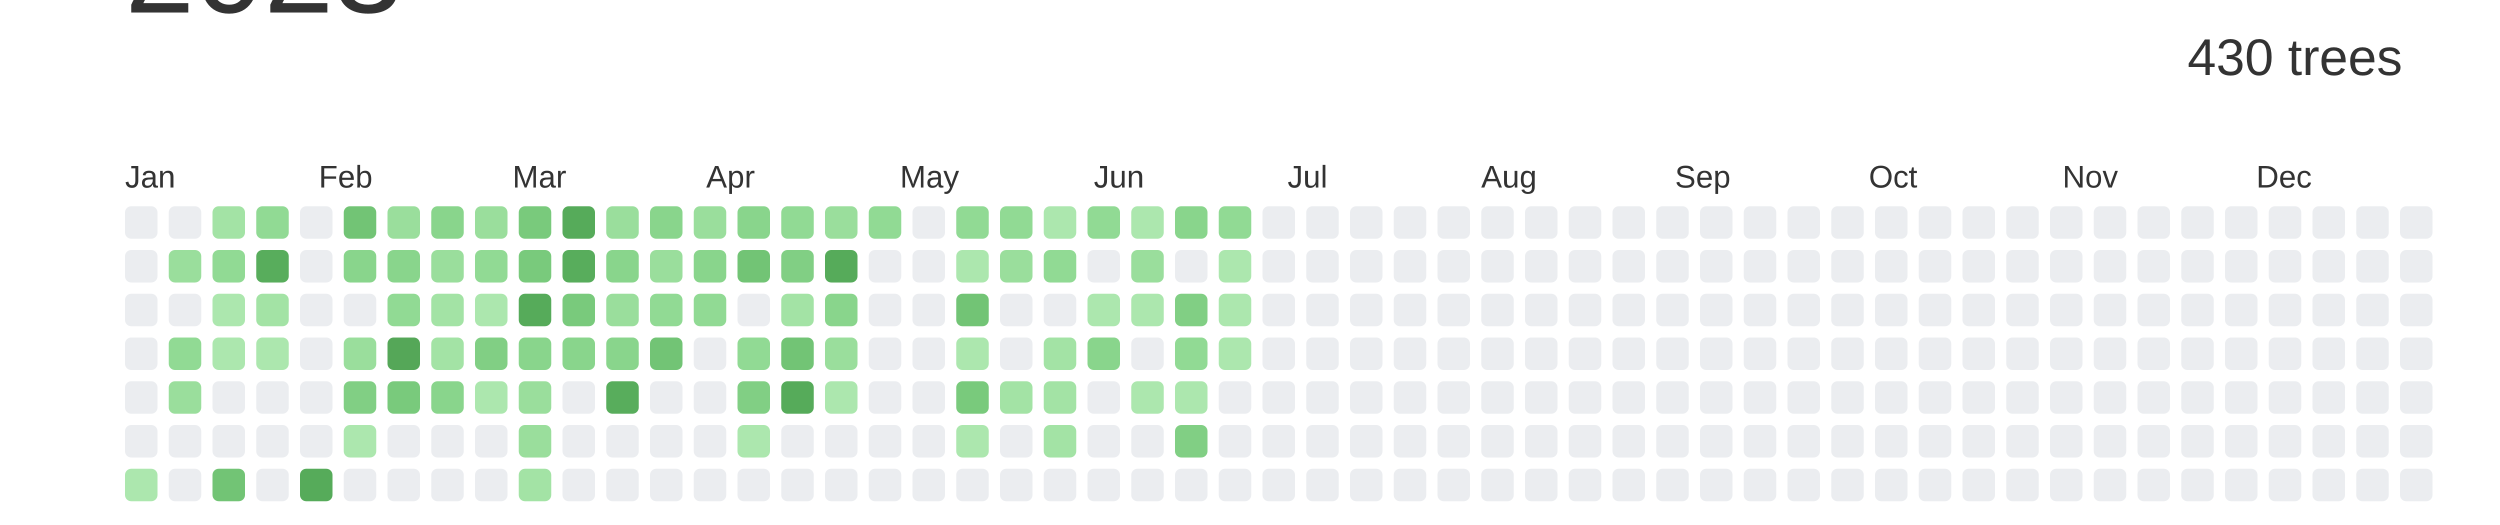
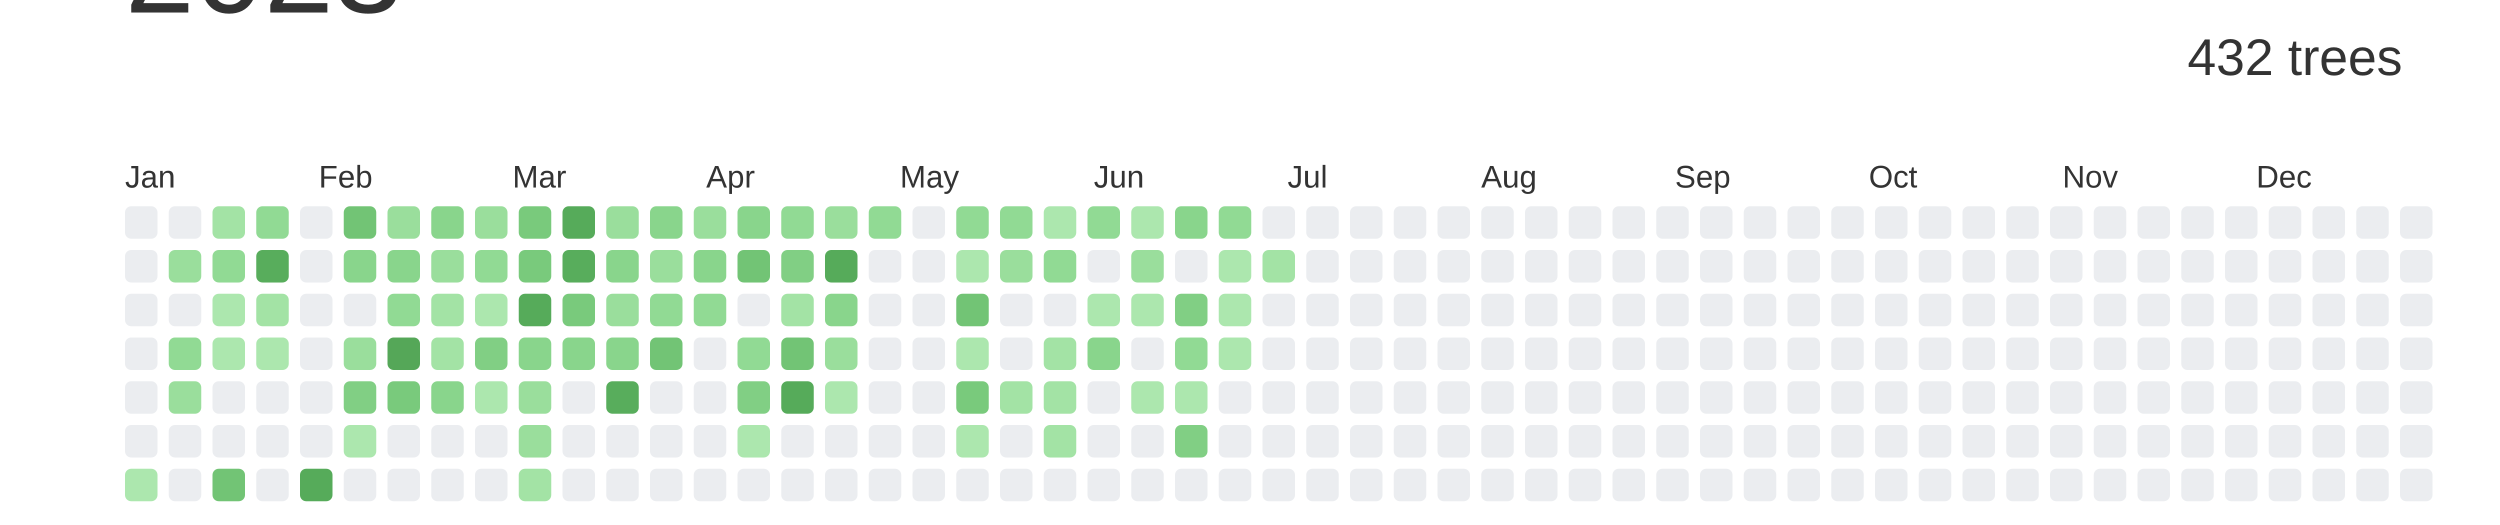
<svg xmlns="http://www.w3.org/2000/svg" baseProfile="full" height="42mm" version="1.1" viewBox="0,0,200,42" width="200mm">
  <defs />
  <rect fill="#ffffff" height="42" width="200" x="0" y="0" />
  <text alignment-baseline="hanging" fill="#333333" style="font-size:10.0px; font-family:Arial;" x="10" y="1">2023</text>
-   <text alignment-baseline="hanging" fill="#333333" style="font-size:4.125px; font-family:Arial;" x="175" y="6">430 trees</text>
+   <text alignment-baseline="hanging" fill="#333333" style="font-size:4.125px; font-family:Arial;" x="175" y="6">432 trees</text>
  <text fill="#333333" style="font-size:2.5px; font-family:Arial" x="10.0" y="15">Jan</text>
  <text fill="#333333" style="font-size:2.5px; font-family:Arial" x="25.5" y="15">Feb</text>
  <text fill="#333333" style="font-size:2.5px; font-family:Arial" x="41.0" y="15">Mar</text>
  <text fill="#333333" style="font-size:2.5px; font-family:Arial" x="56.5" y="15">Apr</text>
  <text fill="#333333" style="font-size:2.5px; font-family:Arial" x="72.0" y="15">May</text>
  <text fill="#333333" style="font-size:2.5px; font-family:Arial" x="87.5" y="15">Jun</text>
  <text fill="#333333" style="font-size:2.5px; font-family:Arial" x="103.0" y="15">Jul</text>
  <text fill="#333333" style="font-size:2.5px; font-family:Arial" x="118.5" y="15">Aug</text>
  <text fill="#333333" style="font-size:2.5px; font-family:Arial" x="134.0" y="15">Sep</text>
  <text fill="#333333" style="font-size:2.5px; font-family:Arial" x="149.5" y="15">Oct</text>
  <text fill="#333333" style="font-size:2.5px; font-family:Arial" x="165.0" y="15">Nov</text>
  <text fill="#333333" style="font-size:2.5px; font-family:Arial" x="180.5" y="15">Dec</text>
  <rect fill="#EBEDF0" height="2.6" rx="0.5" ry="0.5" width="2.6" x="10.0" y="16.5" />
  <rect fill="#EBEDF0" height="2.6" rx="0.5" ry="0.5" width="2.6" x="10.0" y="20.0" />
  <rect fill="#EBEDF0" height="2.6" rx="0.5" ry="0.5" width="2.6" x="10.0" y="23.5" />
  <rect fill="#EBEDF0" height="2.6" rx="0.5" ry="0.5" width="2.6" x="10.0" y="27.0" />
  <rect fill="#EBEDF0" height="2.6" rx="0.5" ry="0.5" width="2.6" x="10.0" y="30.5" />
  <rect fill="#EBEDF0" height="2.6" rx="0.5" ry="0.5" width="2.6" x="10.0" y="34.0" />
  <rect fill="#ace7ae" height="2.6" rx="0.5" ry="0.5" width="2.6" x="10.0" y="37.5" />
  <rect fill="#EBEDF0" height="2.6" rx="0.5" ry="0.5" width="2.6" x="13.5" y="16.5" />
  <rect fill="#9ade9c" height="2.6" rx="0.5" ry="0.5" width="2.6" x="13.5" y="20.0" />
  <rect fill="#EBEDF0" height="2.6" rx="0.5" ry="0.5" width="2.6" x="13.5" y="23.5" />
  <rect fill="#91da94" height="2.6" rx="0.5" ry="0.5" width="2.6" x="13.5" y="27.0" />
  <rect fill="#9ade9c" height="2.6" rx="0.5" ry="0.5" width="2.6" x="13.5" y="30.5" />
  <rect fill="#EBEDF0" height="2.6" rx="0.5" ry="0.5" width="2.6" x="13.5" y="34.0" />
  <rect fill="#EBEDF0" height="2.6" rx="0.5" ry="0.5" width="2.6" x="13.5" y="37.5" />
  <rect fill="#a3e3a5" height="2.6" rx="0.5" ry="0.5" width="2.6" x="17.0" y="16.5" />
  <rect fill="#91da94" height="2.6" rx="0.5" ry="0.5" width="2.6" x="17.0" y="20.0" />
  <rect fill="#ace7ae" height="2.6" rx="0.5" ry="0.5" width="2.6" x="17.0" y="23.5" />
  <rect fill="#ace7ae" height="2.6" rx="0.5" ry="0.5" width="2.6" x="17.0" y="27.0" />
  <rect fill="#EBEDF0" height="2.6" rx="0.5" ry="0.5" width="2.6" x="17.0" y="30.5" />
  <rect fill="#EBEDF0" height="2.6" rx="0.5" ry="0.5" width="2.6" x="17.0" y="34.0" />
  <rect fill="#72c475" height="2.6" rx="0.5" ry="0.5" width="2.6" x="17.0" y="37.5" />
  <rect fill="#91da94" height="2.6" rx="0.5" ry="0.5" width="2.6" x="20.5" y="16.5" />
  <rect fill="#58ad5c" height="2.6" rx="0.5" ry="0.5" width="2.6" x="20.5" y="20.0" />
  <rect fill="#a3e3a5" height="2.6" rx="0.5" ry="0.5" width="2.6" x="20.5" y="23.5" />
  <rect fill="#ace7ae" height="2.6" rx="0.5" ry="0.5" width="2.6" x="20.5" y="27.0" />
  <rect fill="#EBEDF0" height="2.6" rx="0.5" ry="0.5" width="2.6" x="20.5" y="30.5" />
  <rect fill="#EBEDF0" height="2.6" rx="0.5" ry="0.5" width="2.6" x="20.5" y="34.0" />
  <rect fill="#EBEDF0" height="2.6" rx="0.5" ry="0.5" width="2.6" x="20.5" y="37.5" />
  <rect fill="#EBEDF0" height="2.6" rx="0.5" ry="0.5" width="2.6" x="24.0" y="16.5" />
  <rect fill="#EBEDF0" height="2.6" rx="0.5" ry="0.5" width="2.6" x="24.0" y="20.0" />
  <rect fill="#EBEDF0" height="2.6" rx="0.5" ry="0.5" width="2.6" x="24.0" y="23.5" />
  <rect fill="#EBEDF0" height="2.6" rx="0.5" ry="0.5" width="2.6" x="24.0" y="27.0" />
  <rect fill="#EBEDF0" height="2.6" rx="0.5" ry="0.5" width="2.6" x="24.0" y="30.5" />
  <rect fill="#EBEDF0" height="2.6" rx="0.5" ry="0.5" width="2.6" x="24.0" y="34.0" />
  <rect fill="#56ab5a" height="2.6" rx="0.5" ry="0.5" width="2.6" x="24.0" y="37.5" />
  <rect fill="#72c475" height="2.6" rx="0.5" ry="0.5" width="2.6" x="27.5" y="16.5" />
  <rect fill="#89d58c" height="2.6" rx="0.5" ry="0.5" width="2.6" x="27.5" y="20.0" />
  <rect fill="#EBEDF0" height="2.6" rx="0.5" ry="0.5" width="2.6" x="27.5" y="23.5" />
  <rect fill="#9ade9c" height="2.6" rx="0.5" ry="0.5" width="2.6" x="27.5" y="27.0" />
  <rect fill="#81cf84" height="2.6" rx="0.5" ry="0.5" width="2.6" x="27.5" y="30.5" />
  <rect fill="#ace7ae" height="2.6" rx="0.5" ry="0.5" width="2.6" x="27.5" y="34.0" />
  <rect fill="#EBEDF0" height="2.6" rx="0.5" ry="0.5" width="2.6" x="27.5" y="37.5" />
  <rect fill="#9ade9c" height="2.6" rx="0.5" ry="0.5" width="2.6" x="31.0" y="16.5" />
  <rect fill="#89d58c" height="2.6" rx="0.5" ry="0.5" width="2.6" x="31.0" y="20.0" />
  <rect fill="#91da94" height="2.6" rx="0.5" ry="0.5" width="2.6" x="31.0" y="23.5" />
  <rect fill="#55a758" height="2.6" rx="0.5" ry="0.5" width="2.6" x="31.0" y="27.0" />
  <rect fill="#79ca7c" height="2.6" rx="0.5" ry="0.5" width="2.6" x="31.0" y="30.5" />
  <rect fill="#EBEDF0" height="2.6" rx="0.5" ry="0.5" width="2.6" x="31.0" y="34.0" />
  <rect fill="#EBEDF0" height="2.6" rx="0.5" ry="0.5" width="2.6" x="31.0" y="37.5" />
  <rect fill="#89d58c" height="2.6" rx="0.5" ry="0.5" width="2.6" x="34.5" y="16.5" />
  <rect fill="#9ade9c" height="2.6" rx="0.5" ry="0.5" width="2.6" x="34.5" y="20.0" />
  <rect fill="#a3e3a5" height="2.6" rx="0.5" ry="0.5" width="2.6" x="34.5" y="23.5" />
  <rect fill="#a3e3a5" height="2.6" rx="0.5" ry="0.5" width="2.6" x="34.5" y="27.0" />
  <rect fill="#89d58c" height="2.6" rx="0.5" ry="0.5" width="2.6" x="34.5" y="30.5" />
  <rect fill="#EBEDF0" height="2.6" rx="0.5" ry="0.5" width="2.6" x="34.5" y="34.0" />
  <rect fill="#EBEDF0" height="2.6" rx="0.5" ry="0.5" width="2.6" x="34.5" y="37.5" />
  <rect fill="#9ade9c" height="2.6" rx="0.5" ry="0.5" width="2.6" x="38.0" y="16.5" />
  <rect fill="#91da94" height="2.6" rx="0.5" ry="0.5" width="2.6" x="38.0" y="20.0" />
  <rect fill="#ace7ae" height="2.6" rx="0.5" ry="0.5" width="2.6" x="38.0" y="23.5" />
  <rect fill="#81cf84" height="2.6" rx="0.5" ry="0.5" width="2.6" x="38.0" y="27.0" />
  <rect fill="#ace7ae" height="2.6" rx="0.5" ry="0.5" width="2.6" x="38.0" y="30.5" />
  <rect fill="#EBEDF0" height="2.6" rx="0.5" ry="0.5" width="2.6" x="38.0" y="34.0" />
  <rect fill="#EBEDF0" height="2.6" rx="0.5" ry="0.5" width="2.6" x="38.0" y="37.5" />
  <rect fill="#79ca7c" height="2.6" rx="0.5" ry="0.5" width="2.6" x="41.5" y="16.5" />
  <rect fill="#79ca7c" height="2.6" rx="0.5" ry="0.5" width="2.6" x="41.5" y="20.0" />
  <rect fill="#56ab5a" height="2.6" rx="0.5" ry="0.5" width="2.6" x="41.5" y="23.5" />
  <rect fill="#89d58c" height="2.6" rx="0.5" ry="0.5" width="2.6" x="41.5" y="27.0" />
  <rect fill="#9ade9c" height="2.6" rx="0.5" ry="0.5" width="2.6" x="41.5" y="30.5" />
  <rect fill="#9ade9c" height="2.6" rx="0.5" ry="0.5" width="2.6" x="41.5" y="34.0" />
  <rect fill="#a3e3a5" height="2.6" rx="0.5" ry="0.5" width="2.6" x="41.5" y="37.5" />
  <rect fill="#56ab5a" height="2.6" rx="0.5" ry="0.5" width="2.6" x="45.0" y="16.5" />
  <rect fill="#58ad5c" height="2.6" rx="0.5" ry="0.5" width="2.6" x="45.0" y="20.0" />
  <rect fill="#79ca7c" height="2.6" rx="0.5" ry="0.5" width="2.6" x="45.0" y="23.5" />
  <rect fill="#89d58c" height="2.6" rx="0.5" ry="0.5" width="2.6" x="45.0" y="27.0" />
  <rect fill="#EBEDF0" height="2.6" rx="0.5" ry="0.5" width="2.6" x="45.0" y="30.5" />
  <rect fill="#EBEDF0" height="2.6" rx="0.5" ry="0.5" width="2.6" x="45.0" y="34.0" />
  <rect fill="#EBEDF0" height="2.6" rx="0.5" ry="0.5" width="2.6" x="45.0" y="37.5" />
  <rect fill="#9ade9c" height="2.6" rx="0.5" ry="0.5" width="2.6" x="48.5" y="16.5" />
  <rect fill="#89d58c" height="2.6" rx="0.5" ry="0.5" width="2.6" x="48.5" y="20.0" />
  <rect fill="#9ade9c" height="2.6" rx="0.5" ry="0.5" width="2.6" x="48.5" y="23.5" />
  <rect fill="#89d58c" height="2.6" rx="0.5" ry="0.5" width="2.6" x="48.5" y="27.0" />
  <rect fill="#58ad5c" height="2.6" rx="0.5" ry="0.5" width="2.6" x="48.5" y="30.5" />
  <rect fill="#EBEDF0" height="2.6" rx="0.5" ry="0.5" width="2.6" x="48.5" y="34.0" />
  <rect fill="#EBEDF0" height="2.6" rx="0.5" ry="0.5" width="2.6" x="48.5" y="37.5" />
  <rect fill="#89d58c" height="2.6" rx="0.5" ry="0.5" width="2.6" x="52.0" y="16.5" />
  <rect fill="#9ade9c" height="2.6" rx="0.5" ry="0.5" width="2.6" x="52.0" y="20.0" />
  <rect fill="#91da94" height="2.6" rx="0.5" ry="0.5" width="2.6" x="52.0" y="23.5" />
  <rect fill="#72c475" height="2.6" rx="0.5" ry="0.5" width="2.6" x="52.0" y="27.0" />
  <rect fill="#EBEDF0" height="2.6" rx="0.5" ry="0.5" width="2.6" x="52.0" y="30.5" />
  <rect fill="#EBEDF0" height="2.6" rx="0.5" ry="0.5" width="2.6" x="52.0" y="34.0" />
  <rect fill="#EBEDF0" height="2.6" rx="0.5" ry="0.5" width="2.6" x="52.0" y="37.5" />
  <rect fill="#9ade9c" height="2.6" rx="0.5" ry="0.5" width="2.6" x="55.5" y="16.5" />
  <rect fill="#89d58c" height="2.6" rx="0.5" ry="0.5" width="2.6" x="55.5" y="20.0" />
  <rect fill="#91da94" height="2.6" rx="0.5" ry="0.5" width="2.6" x="55.5" y="23.5" />
  <rect fill="#EBEDF0" height="2.6" rx="0.5" ry="0.5" width="2.6" x="55.5" y="27.0" />
  <rect fill="#EBEDF0" height="2.6" rx="0.5" ry="0.5" width="2.6" x="55.5" y="30.5" />
  <rect fill="#EBEDF0" height="2.6" rx="0.5" ry="0.5" width="2.6" x="55.5" y="34.0" />
  <rect fill="#EBEDF0" height="2.6" rx="0.5" ry="0.5" width="2.6" x="55.5" y="37.5" />
  <rect fill="#89d58c" height="2.6" rx="0.5" ry="0.5" width="2.6" x="59.0" y="16.5" />
  <rect fill="#72c475" height="2.6" rx="0.5" ry="0.5" width="2.6" x="59.0" y="20.0" />
  <rect fill="#EBEDF0" height="2.6" rx="0.5" ry="0.5" width="2.6" x="59.0" y="23.5" />
  <rect fill="#91da94" height="2.6" rx="0.5" ry="0.5" width="2.6" x="59.0" y="27.0" />
  <rect fill="#81cf84" height="2.6" rx="0.5" ry="0.5" width="2.6" x="59.0" y="30.5" />
  <rect fill="#ace7ae" height="2.6" rx="0.5" ry="0.5" width="2.6" x="59.0" y="34.0" />
  <rect fill="#EBEDF0" height="2.6" rx="0.5" ry="0.5" width="2.6" x="59.0" y="37.5" />
  <rect fill="#91da94" height="2.6" rx="0.5" ry="0.5" width="2.6" x="62.5" y="16.5" />
  <rect fill="#81cf84" height="2.6" rx="0.5" ry="0.5" width="2.6" x="62.5" y="20.0" />
  <rect fill="#a3e3a5" height="2.6" rx="0.5" ry="0.5" width="2.6" x="62.5" y="23.5" />
  <rect fill="#72c475" height="2.6" rx="0.5" ry="0.5" width="2.6" x="62.5" y="27.0" />
  <rect fill="#56ab5a" height="2.6" rx="0.5" ry="0.5" width="2.6" x="62.5" y="30.5" />
  <rect fill="#EBEDF0" height="2.6" rx="0.5" ry="0.5" width="2.6" x="62.5" y="34.0" />
  <rect fill="#EBEDF0" height="2.6" rx="0.5" ry="0.5" width="2.6" x="62.5" y="37.5" />
  <rect fill="#9ade9c" height="2.6" rx="0.5" ry="0.5" width="2.6" x="66.0" y="16.5" />
  <rect fill="#56ab5a" height="2.6" rx="0.5" ry="0.5" width="2.6" x="66.0" y="20.0" />
  <rect fill="#89d58c" height="2.6" rx="0.5" ry="0.5" width="2.6" x="66.0" y="23.5" />
  <rect fill="#9ade9c" height="2.6" rx="0.5" ry="0.5" width="2.6" x="66.0" y="27.0" />
  <rect fill="#ace7ae" height="2.6" rx="0.5" ry="0.5" width="2.6" x="66.0" y="30.5" />
  <rect fill="#EBEDF0" height="2.6" rx="0.5" ry="0.5" width="2.6" x="66.0" y="34.0" />
  <rect fill="#EBEDF0" height="2.6" rx="0.5" ry="0.5" width="2.6" x="66.0" y="37.5" />
  <rect fill="#91da94" height="2.6" rx="0.5" ry="0.5" width="2.6" x="69.5" y="16.5" />
  <rect fill="#EBEDF0" height="2.6" rx="0.5" ry="0.5" width="2.6" x="69.5" y="20.0" />
  <rect fill="#EBEDF0" height="2.6" rx="0.5" ry="0.5" width="2.6" x="69.5" y="23.5" />
  <rect fill="#EBEDF0" height="2.6" rx="0.5" ry="0.5" width="2.6" x="69.5" y="27.0" />
  <rect fill="#EBEDF0" height="2.6" rx="0.5" ry="0.5" width="2.6" x="69.5" y="30.5" />
  <rect fill="#EBEDF0" height="2.6" rx="0.5" ry="0.5" width="2.6" x="69.5" y="34.0" />
  <rect fill="#EBEDF0" height="2.6" rx="0.5" ry="0.5" width="2.6" x="69.5" y="37.5" />
  <rect fill="#EBEDF0" height="2.6" rx="0.5" ry="0.5" width="2.6" x="73.0" y="16.5" />
  <rect fill="#EBEDF0" height="2.6" rx="0.5" ry="0.5" width="2.6" x="73.0" y="20.0" />
  <rect fill="#EBEDF0" height="2.6" rx="0.5" ry="0.5" width="2.6" x="73.0" y="23.5" />
  <rect fill="#EBEDF0" height="2.6" rx="0.5" ry="0.5" width="2.6" x="73.0" y="27.0" />
  <rect fill="#EBEDF0" height="2.6" rx="0.5" ry="0.5" width="2.6" x="73.0" y="30.5" />
  <rect fill="#EBEDF0" height="2.6" rx="0.5" ry="0.5" width="2.6" x="73.0" y="34.0" />
  <rect fill="#EBEDF0" height="2.6" rx="0.5" ry="0.5" width="2.6" x="73.0" y="37.5" />
  <rect fill="#91da94" height="2.6" rx="0.5" ry="0.5" width="2.6" x="76.5" y="16.5" />
  <rect fill="#ace7ae" height="2.6" rx="0.5" ry="0.5" width="2.6" x="76.5" y="20.0" />
  <rect fill="#72c475" height="2.6" rx="0.5" ry="0.5" width="2.6" x="76.5" y="23.5" />
  <rect fill="#ace7ae" height="2.6" rx="0.5" ry="0.5" width="2.6" x="76.5" y="27.0" />
  <rect fill="#79ca7c" height="2.6" rx="0.5" ry="0.5" width="2.6" x="76.5" y="30.5" />
  <rect fill="#ace7ae" height="2.6" rx="0.5" ry="0.5" width="2.6" x="76.5" y="34.0" />
  <rect fill="#EBEDF0" height="2.6" rx="0.5" ry="0.5" width="2.6" x="76.5" y="37.5" />
  <rect fill="#91da94" height="2.6" rx="0.5" ry="0.5" width="2.6" x="80.0" y="16.5" />
  <rect fill="#9ade9c" height="2.6" rx="0.5" ry="0.5" width="2.6" x="80.0" y="20.0" />
  <rect fill="#EBEDF0" height="2.6" rx="0.5" ry="0.5" width="2.6" x="80.0" y="23.5" />
  <rect fill="#EBEDF0" height="2.6" rx="0.5" ry="0.5" width="2.6" x="80.0" y="27.0" />
  <rect fill="#a3e3a5" height="2.6" rx="0.5" ry="0.5" width="2.6" x="80.0" y="30.5" />
  <rect fill="#EBEDF0" height="2.6" rx="0.5" ry="0.5" width="2.6" x="80.0" y="34.0" />
  <rect fill="#EBEDF0" height="2.6" rx="0.5" ry="0.5" width="2.6" x="80.0" y="37.5" />
  <rect fill="#ace7ae" height="2.6" rx="0.5" ry="0.5" width="2.6" x="83.5" y="16.5" />
  <rect fill="#91da94" height="2.6" rx="0.5" ry="0.5" width="2.6" x="83.5" y="20.0" />
  <rect fill="#EBEDF0" height="2.6" rx="0.5" ry="0.5" width="2.6" x="83.5" y="23.5" />
  <rect fill="#a3e3a5" height="2.6" rx="0.5" ry="0.5" width="2.6" x="83.5" y="27.0" />
  <rect fill="#a3e3a5" height="2.6" rx="0.5" ry="0.5" width="2.6" x="83.5" y="30.5" />
  <rect fill="#a3e3a5" height="2.6" rx="0.5" ry="0.5" width="2.6" x="83.5" y="34.0" />
  <rect fill="#EBEDF0" height="2.6" rx="0.5" ry="0.5" width="2.6" x="83.5" y="37.5" />
  <rect fill="#91da94" height="2.6" rx="0.5" ry="0.5" width="2.6" x="87.0" y="16.5" />
  <rect fill="#EBEDF0" height="2.6" rx="0.5" ry="0.5" width="2.6" x="87.0" y="20.0" />
  <rect fill="#ace7ae" height="2.6" rx="0.5" ry="0.5" width="2.6" x="87.0" y="23.5" />
  <rect fill="#89d58c" height="2.6" rx="0.5" ry="0.5" width="2.6" x="87.0" y="27.0" />
  <rect fill="#EBEDF0" height="2.6" rx="0.5" ry="0.5" width="2.6" x="87.0" y="30.5" />
  <rect fill="#EBEDF0" height="2.6" rx="0.5" ry="0.5" width="2.6" x="87.0" y="34.0" />
  <rect fill="#EBEDF0" height="2.6" rx="0.5" ry="0.5" width="2.6" x="87.0" y="37.5" />
  <rect fill="#ace7ae" height="2.6" rx="0.5" ry="0.5" width="2.6" x="90.5" y="16.5" />
  <rect fill="#9ade9c" height="2.6" rx="0.5" ry="0.5" width="2.6" x="90.5" y="20.0" />
  <rect fill="#ace7ae" height="2.6" rx="0.5" ry="0.5" width="2.6" x="90.5" y="23.5" />
  <rect fill="#EBEDF0" height="2.6" rx="0.5" ry="0.5" width="2.6" x="90.5" y="27.0" />
  <rect fill="#ace7ae" height="2.6" rx="0.5" ry="0.5" width="2.6" x="90.5" y="30.5" />
  <rect fill="#EBEDF0" height="2.6" rx="0.5" ry="0.5" width="2.6" x="90.5" y="34.0" />
  <rect fill="#EBEDF0" height="2.6" rx="0.5" ry="0.5" width="2.6" x="90.5" y="37.5" />
  <rect fill="#89d58c" height="2.6" rx="0.5" ry="0.5" width="2.6" x="94.0" y="16.5" />
  <rect fill="#EBEDF0" height="2.6" rx="0.5" ry="0.5" width="2.6" x="94.0" y="20.0" />
  <rect fill="#81cf84" height="2.6" rx="0.5" ry="0.5" width="2.6" x="94.0" y="23.5" />
  <rect fill="#91da94" height="2.6" rx="0.5" ry="0.5" width="2.6" x="94.0" y="27.0" />
  <rect fill="#ace7ae" height="2.6" rx="0.5" ry="0.5" width="2.6" x="94.0" y="30.5" />
  <rect fill="#81cf84" height="2.6" rx="0.5" ry="0.5" width="2.6" x="94.0" y="34.0" />
  <rect fill="#EBEDF0" height="2.6" rx="0.5" ry="0.5" width="2.6" x="94.0" y="37.5" />
  <rect fill="#91da94" height="2.6" rx="0.5" ry="0.5" width="2.6" x="97.5" y="16.5" />
  <rect fill="#ace7ae" height="2.6" rx="0.5" ry="0.5" width="2.6" x="97.5" y="20.0" />
  <rect fill="#ace7ae" height="2.6" rx="0.5" ry="0.5" width="2.6" x="97.5" y="23.5" />
  <rect fill="#ace7ae" height="2.6" rx="0.5" ry="0.5" width="2.6" x="97.5" y="27.0" />
  <rect fill="#EBEDF0" height="2.6" rx="0.5" ry="0.5" width="2.6" x="97.5" y="30.5" />
  <rect fill="#EBEDF0" height="2.6" rx="0.5" ry="0.5" width="2.6" x="97.5" y="34.0" />
  <rect fill="#EBEDF0" height="2.6" rx="0.5" ry="0.5" width="2.6" x="97.5" y="37.5" />
  <rect fill="#EBEDF0" height="2.6" rx="0.5" ry="0.5" width="2.6" x="101.0" y="16.5" />
-   <rect fill="#EBEDF0" height="2.6" rx="0.5" ry="0.5" width="2.6" x="101.0" y="20.0" />
+   <rect fill="#a3e3a5" height="2.6" rx="0.5" ry="0.5" width="2.6" x="101.0" y="20.0" />
  <rect fill="#EBEDF0" height="2.6" rx="0.5" ry="0.5" width="2.6" x="101.0" y="23.5" />
  <rect fill="#EBEDF0" height="2.6" rx="0.5" ry="0.5" width="2.6" x="101.0" y="27.0" />
  <rect fill="#EBEDF0" height="2.6" rx="0.5" ry="0.5" width="2.6" x="101.0" y="30.5" />
  <rect fill="#EBEDF0" height="2.6" rx="0.5" ry="0.5" width="2.6" x="101.0" y="34.0" />
  <rect fill="#EBEDF0" height="2.6" rx="0.5" ry="0.5" width="2.6" x="101.0" y="37.5" />
  <rect fill="#EBEDF0" height="2.6" rx="0.5" ry="0.5" width="2.6" x="104.5" y="16.5" />
  <rect fill="#EBEDF0" height="2.6" rx="0.5" ry="0.5" width="2.6" x="104.5" y="20.0" />
  <rect fill="#EBEDF0" height="2.6" rx="0.5" ry="0.5" width="2.6" x="104.5" y="23.5" />
  <rect fill="#EBEDF0" height="2.6" rx="0.5" ry="0.5" width="2.6" x="104.5" y="27.0" />
  <rect fill="#EBEDF0" height="2.6" rx="0.5" ry="0.5" width="2.6" x="104.5" y="30.5" />
  <rect fill="#EBEDF0" height="2.6" rx="0.5" ry="0.5" width="2.6" x="104.5" y="34.0" />
  <rect fill="#EBEDF0" height="2.6" rx="0.5" ry="0.5" width="2.6" x="104.5" y="37.5" />
  <rect fill="#EBEDF0" height="2.6" rx="0.5" ry="0.5" width="2.6" x="108.0" y="16.5" />
  <rect fill="#EBEDF0" height="2.6" rx="0.5" ry="0.5" width="2.6" x="108.0" y="20.0" />
  <rect fill="#EBEDF0" height="2.6" rx="0.5" ry="0.5" width="2.6" x="108.0" y="23.5" />
  <rect fill="#EBEDF0" height="2.6" rx="0.5" ry="0.5" width="2.6" x="108.0" y="27.0" />
  <rect fill="#EBEDF0" height="2.6" rx="0.5" ry="0.5" width="2.6" x="108.0" y="30.5" />
  <rect fill="#EBEDF0" height="2.6" rx="0.5" ry="0.5" width="2.6" x="108.0" y="34.0" />
  <rect fill="#EBEDF0" height="2.6" rx="0.5" ry="0.5" width="2.6" x="108.0" y="37.5" />
  <rect fill="#EBEDF0" height="2.6" rx="0.5" ry="0.5" width="2.6" x="111.5" y="16.5" />
  <rect fill="#EBEDF0" height="2.6" rx="0.5" ry="0.5" width="2.6" x="111.5" y="20.0" />
  <rect fill="#EBEDF0" height="2.6" rx="0.5" ry="0.5" width="2.6" x="111.5" y="23.5" />
  <rect fill="#EBEDF0" height="2.6" rx="0.5" ry="0.5" width="2.6" x="111.5" y="27.0" />
  <rect fill="#EBEDF0" height="2.6" rx="0.5" ry="0.5" width="2.6" x="111.5" y="30.5" />
  <rect fill="#EBEDF0" height="2.6" rx="0.5" ry="0.5" width="2.6" x="111.5" y="34.0" />
  <rect fill="#EBEDF0" height="2.6" rx="0.5" ry="0.5" width="2.6" x="111.5" y="37.5" />
  <rect fill="#EBEDF0" height="2.6" rx="0.5" ry="0.5" width="2.6" x="115.0" y="16.5" />
  <rect fill="#EBEDF0" height="2.6" rx="0.5" ry="0.5" width="2.6" x="115.0" y="20.0" />
  <rect fill="#EBEDF0" height="2.6" rx="0.5" ry="0.5" width="2.6" x="115.0" y="23.5" />
  <rect fill="#EBEDF0" height="2.6" rx="0.5" ry="0.5" width="2.6" x="115.0" y="27.0" />
  <rect fill="#EBEDF0" height="2.6" rx="0.5" ry="0.5" width="2.6" x="115.0" y="30.5" />
  <rect fill="#EBEDF0" height="2.6" rx="0.5" ry="0.5" width="2.6" x="115.0" y="34.0" />
  <rect fill="#EBEDF0" height="2.6" rx="0.5" ry="0.5" width="2.6" x="115.0" y="37.5" />
  <rect fill="#EBEDF0" height="2.6" rx="0.5" ry="0.5" width="2.6" x="118.5" y="16.5" />
  <rect fill="#EBEDF0" height="2.6" rx="0.5" ry="0.5" width="2.6" x="118.5" y="20.0" />
  <rect fill="#EBEDF0" height="2.6" rx="0.5" ry="0.5" width="2.6" x="118.5" y="23.5" />
  <rect fill="#EBEDF0" height="2.6" rx="0.5" ry="0.5" width="2.6" x="118.5" y="27.0" />
  <rect fill="#EBEDF0" height="2.6" rx="0.5" ry="0.5" width="2.6" x="118.5" y="30.5" />
  <rect fill="#EBEDF0" height="2.6" rx="0.5" ry="0.5" width="2.6" x="118.5" y="34.0" />
  <rect fill="#EBEDF0" height="2.6" rx="0.5" ry="0.5" width="2.6" x="118.5" y="37.5" />
  <rect fill="#EBEDF0" height="2.6" rx="0.5" ry="0.5" width="2.6" x="122.0" y="16.5" />
  <rect fill="#EBEDF0" height="2.6" rx="0.5" ry="0.5" width="2.6" x="122.0" y="20.0" />
  <rect fill="#EBEDF0" height="2.6" rx="0.5" ry="0.5" width="2.6" x="122.0" y="23.5" />
  <rect fill="#EBEDF0" height="2.6" rx="0.5" ry="0.5" width="2.6" x="122.0" y="27.0" />
  <rect fill="#EBEDF0" height="2.6" rx="0.5" ry="0.5" width="2.6" x="122.0" y="30.5" />
  <rect fill="#EBEDF0" height="2.6" rx="0.5" ry="0.5" width="2.6" x="122.0" y="34.0" />
  <rect fill="#EBEDF0" height="2.6" rx="0.5" ry="0.5" width="2.6" x="122.0" y="37.5" />
  <rect fill="#EBEDF0" height="2.6" rx="0.5" ry="0.5" width="2.6" x="125.5" y="16.5" />
  <rect fill="#EBEDF0" height="2.6" rx="0.5" ry="0.5" width="2.6" x="125.5" y="20.0" />
  <rect fill="#EBEDF0" height="2.6" rx="0.5" ry="0.5" width="2.6" x="125.5" y="23.5" />
  <rect fill="#EBEDF0" height="2.6" rx="0.5" ry="0.5" width="2.6" x="125.5" y="27.0" />
  <rect fill="#EBEDF0" height="2.6" rx="0.5" ry="0.5" width="2.6" x="125.5" y="30.5" />
  <rect fill="#EBEDF0" height="2.6" rx="0.5" ry="0.5" width="2.6" x="125.5" y="34.0" />
  <rect fill="#EBEDF0" height="2.6" rx="0.5" ry="0.5" width="2.6" x="125.5" y="37.5" />
  <rect fill="#EBEDF0" height="2.6" rx="0.5" ry="0.5" width="2.6" x="129.0" y="16.5" />
  <rect fill="#EBEDF0" height="2.6" rx="0.5" ry="0.5" width="2.6" x="129.0" y="20.0" />
  <rect fill="#EBEDF0" height="2.6" rx="0.5" ry="0.5" width="2.6" x="129.0" y="23.5" />
  <rect fill="#EBEDF0" height="2.6" rx="0.5" ry="0.5" width="2.6" x="129.0" y="27.0" />
  <rect fill="#EBEDF0" height="2.6" rx="0.5" ry="0.5" width="2.6" x="129.0" y="30.5" />
  <rect fill="#EBEDF0" height="2.6" rx="0.5" ry="0.5" width="2.6" x="129.0" y="34.0" />
  <rect fill="#EBEDF0" height="2.6" rx="0.5" ry="0.5" width="2.6" x="129.0" y="37.5" />
  <rect fill="#EBEDF0" height="2.6" rx="0.5" ry="0.5" width="2.6" x="132.5" y="16.5" />
  <rect fill="#EBEDF0" height="2.6" rx="0.5" ry="0.5" width="2.6" x="132.5" y="20.0" />
  <rect fill="#EBEDF0" height="2.6" rx="0.5" ry="0.5" width="2.6" x="132.5" y="23.5" />
  <rect fill="#EBEDF0" height="2.6" rx="0.5" ry="0.5" width="2.6" x="132.5" y="27.0" />
  <rect fill="#EBEDF0" height="2.6" rx="0.5" ry="0.5" width="2.6" x="132.5" y="30.5" />
  <rect fill="#EBEDF0" height="2.6" rx="0.5" ry="0.5" width="2.6" x="132.5" y="34.0" />
  <rect fill="#EBEDF0" height="2.6" rx="0.5" ry="0.5" width="2.6" x="132.5" y="37.5" />
  <rect fill="#EBEDF0" height="2.6" rx="0.5" ry="0.5" width="2.6" x="136.0" y="16.5" />
  <rect fill="#EBEDF0" height="2.6" rx="0.5" ry="0.5" width="2.6" x="136.0" y="20.0" />
  <rect fill="#EBEDF0" height="2.6" rx="0.5" ry="0.5" width="2.6" x="136.0" y="23.5" />
  <rect fill="#EBEDF0" height="2.6" rx="0.5" ry="0.5" width="2.6" x="136.0" y="27.0" />
  <rect fill="#EBEDF0" height="2.6" rx="0.5" ry="0.5" width="2.6" x="136.0" y="30.5" />
  <rect fill="#EBEDF0" height="2.6" rx="0.5" ry="0.5" width="2.6" x="136.0" y="34.0" />
  <rect fill="#EBEDF0" height="2.6" rx="0.5" ry="0.5" width="2.6" x="136.0" y="37.5" />
  <rect fill="#EBEDF0" height="2.6" rx="0.5" ry="0.5" width="2.6" x="139.5" y="16.5" />
  <rect fill="#EBEDF0" height="2.6" rx="0.5" ry="0.5" width="2.6" x="139.5" y="20.0" />
  <rect fill="#EBEDF0" height="2.6" rx="0.5" ry="0.5" width="2.6" x="139.5" y="23.5" />
  <rect fill="#EBEDF0" height="2.6" rx="0.5" ry="0.5" width="2.6" x="139.5" y="27.0" />
  <rect fill="#EBEDF0" height="2.6" rx="0.5" ry="0.5" width="2.6" x="139.5" y="30.5" />
  <rect fill="#EBEDF0" height="2.6" rx="0.5" ry="0.5" width="2.6" x="139.5" y="34.0" />
  <rect fill="#EBEDF0" height="2.6" rx="0.5" ry="0.5" width="2.6" x="139.5" y="37.5" />
  <rect fill="#EBEDF0" height="2.6" rx="0.5" ry="0.5" width="2.6" x="143.0" y="16.5" />
  <rect fill="#EBEDF0" height="2.6" rx="0.5" ry="0.5" width="2.6" x="143.0" y="20.0" />
  <rect fill="#EBEDF0" height="2.6" rx="0.5" ry="0.5" width="2.6" x="143.0" y="23.5" />
  <rect fill="#EBEDF0" height="2.6" rx="0.5" ry="0.5" width="2.6" x="143.0" y="27.0" />
  <rect fill="#EBEDF0" height="2.6" rx="0.5" ry="0.5" width="2.6" x="143.0" y="30.5" />
  <rect fill="#EBEDF0" height="2.6" rx="0.5" ry="0.5" width="2.6" x="143.0" y="34.0" />
  <rect fill="#EBEDF0" height="2.6" rx="0.5" ry="0.5" width="2.6" x="143.0" y="37.5" />
  <rect fill="#EBEDF0" height="2.6" rx="0.5" ry="0.5" width="2.6" x="146.5" y="16.5" />
  <rect fill="#EBEDF0" height="2.6" rx="0.5" ry="0.5" width="2.6" x="146.5" y="20.0" />
  <rect fill="#EBEDF0" height="2.6" rx="0.5" ry="0.5" width="2.6" x="146.5" y="23.5" />
  <rect fill="#EBEDF0" height="2.6" rx="0.5" ry="0.5" width="2.6" x="146.5" y="27.0" />
  <rect fill="#EBEDF0" height="2.6" rx="0.5" ry="0.5" width="2.6" x="146.5" y="30.5" />
  <rect fill="#EBEDF0" height="2.6" rx="0.5" ry="0.5" width="2.6" x="146.5" y="34.0" />
  <rect fill="#EBEDF0" height="2.6" rx="0.5" ry="0.5" width="2.6" x="146.5" y="37.5" />
  <rect fill="#EBEDF0" height="2.6" rx="0.5" ry="0.5" width="2.6" x="150.0" y="16.5" />
  <rect fill="#EBEDF0" height="2.6" rx="0.5" ry="0.5" width="2.6" x="150.0" y="20.0" />
  <rect fill="#EBEDF0" height="2.6" rx="0.5" ry="0.5" width="2.6" x="150.0" y="23.5" />
  <rect fill="#EBEDF0" height="2.6" rx="0.5" ry="0.5" width="2.6" x="150.0" y="27.0" />
  <rect fill="#EBEDF0" height="2.6" rx="0.5" ry="0.5" width="2.6" x="150.0" y="30.5" />
  <rect fill="#EBEDF0" height="2.6" rx="0.5" ry="0.5" width="2.6" x="150.0" y="34.0" />
  <rect fill="#EBEDF0" height="2.6" rx="0.5" ry="0.5" width="2.6" x="150.0" y="37.5" />
  <rect fill="#EBEDF0" height="2.6" rx="0.5" ry="0.5" width="2.6" x="153.5" y="16.5" />
  <rect fill="#EBEDF0" height="2.6" rx="0.5" ry="0.5" width="2.6" x="153.5" y="20.0" />
  <rect fill="#EBEDF0" height="2.6" rx="0.5" ry="0.5" width="2.6" x="153.5" y="23.5" />
  <rect fill="#EBEDF0" height="2.6" rx="0.5" ry="0.5" width="2.6" x="153.5" y="27.0" />
  <rect fill="#EBEDF0" height="2.6" rx="0.5" ry="0.5" width="2.6" x="153.5" y="30.5" />
  <rect fill="#EBEDF0" height="2.6" rx="0.5" ry="0.5" width="2.6" x="153.5" y="34.0" />
  <rect fill="#EBEDF0" height="2.6" rx="0.5" ry="0.5" width="2.6" x="153.5" y="37.5" />
  <rect fill="#EBEDF0" height="2.6" rx="0.5" ry="0.5" width="2.6" x="157.0" y="16.5" />
  <rect fill="#EBEDF0" height="2.6" rx="0.5" ry="0.5" width="2.6" x="157.0" y="20.0" />
  <rect fill="#EBEDF0" height="2.6" rx="0.5" ry="0.5" width="2.6" x="157.0" y="23.5" />
  <rect fill="#EBEDF0" height="2.6" rx="0.5" ry="0.5" width="2.6" x="157.0" y="27.0" />
  <rect fill="#EBEDF0" height="2.6" rx="0.5" ry="0.5" width="2.6" x="157.0" y="30.5" />
  <rect fill="#EBEDF0" height="2.6" rx="0.5" ry="0.5" width="2.6" x="157.0" y="34.0" />
  <rect fill="#EBEDF0" height="2.6" rx="0.5" ry="0.5" width="2.6" x="157.0" y="37.5" />
  <rect fill="#EBEDF0" height="2.6" rx="0.5" ry="0.5" width="2.6" x="160.5" y="16.5" />
  <rect fill="#EBEDF0" height="2.6" rx="0.5" ry="0.5" width="2.6" x="160.5" y="20.0" />
  <rect fill="#EBEDF0" height="2.6" rx="0.5" ry="0.5" width="2.6" x="160.5" y="23.5" />
  <rect fill="#EBEDF0" height="2.6" rx="0.5" ry="0.5" width="2.6" x="160.5" y="27.0" />
  <rect fill="#EBEDF0" height="2.6" rx="0.5" ry="0.5" width="2.6" x="160.5" y="30.5" />
  <rect fill="#EBEDF0" height="2.6" rx="0.5" ry="0.5" width="2.6" x="160.5" y="34.0" />
  <rect fill="#EBEDF0" height="2.6" rx="0.5" ry="0.5" width="2.6" x="160.5" y="37.5" />
  <rect fill="#EBEDF0" height="2.6" rx="0.5" ry="0.5" width="2.6" x="164.0" y="16.5" />
  <rect fill="#EBEDF0" height="2.6" rx="0.5" ry="0.5" width="2.6" x="164.0" y="20.0" />
  <rect fill="#EBEDF0" height="2.6" rx="0.5" ry="0.5" width="2.6" x="164.0" y="23.5" />
  <rect fill="#EBEDF0" height="2.6" rx="0.5" ry="0.5" width="2.6" x="164.0" y="27.0" />
  <rect fill="#EBEDF0" height="2.6" rx="0.5" ry="0.5" width="2.6" x="164.0" y="30.5" />
  <rect fill="#EBEDF0" height="2.6" rx="0.5" ry="0.5" width="2.6" x="164.0" y="34.0" />
  <rect fill="#EBEDF0" height="2.6" rx="0.5" ry="0.5" width="2.6" x="164.0" y="37.5" />
  <rect fill="#EBEDF0" height="2.6" rx="0.5" ry="0.5" width="2.6" x="167.5" y="16.5" />
  <rect fill="#EBEDF0" height="2.6" rx="0.5" ry="0.5" width="2.6" x="167.5" y="20.0" />
  <rect fill="#EBEDF0" height="2.6" rx="0.5" ry="0.5" width="2.6" x="167.5" y="23.5" />
  <rect fill="#EBEDF0" height="2.6" rx="0.5" ry="0.5" width="2.6" x="167.5" y="27.0" />
  <rect fill="#EBEDF0" height="2.6" rx="0.5" ry="0.5" width="2.6" x="167.5" y="30.5" />
  <rect fill="#EBEDF0" height="2.6" rx="0.5" ry="0.5" width="2.6" x="167.5" y="34.0" />
  <rect fill="#EBEDF0" height="2.6" rx="0.5" ry="0.5" width="2.6" x="167.5" y="37.5" />
  <rect fill="#EBEDF0" height="2.6" rx="0.5" ry="0.5" width="2.6" x="171.0" y="16.5" />
  <rect fill="#EBEDF0" height="2.6" rx="0.5" ry="0.5" width="2.6" x="171.0" y="20.0" />
  <rect fill="#EBEDF0" height="2.6" rx="0.5" ry="0.5" width="2.6" x="171.0" y="23.5" />
  <rect fill="#EBEDF0" height="2.6" rx="0.5" ry="0.5" width="2.6" x="171.0" y="27.0" />
  <rect fill="#EBEDF0" height="2.6" rx="0.5" ry="0.5" width="2.6" x="171.0" y="30.5" />
  <rect fill="#EBEDF0" height="2.6" rx="0.5" ry="0.5" width="2.6" x="171.0" y="34.0" />
  <rect fill="#EBEDF0" height="2.6" rx="0.5" ry="0.5" width="2.6" x="171.0" y="37.5" />
  <rect fill="#EBEDF0" height="2.6" rx="0.5" ry="0.5" width="2.6" x="174.5" y="16.5" />
  <rect fill="#EBEDF0" height="2.6" rx="0.5" ry="0.5" width="2.6" x="174.5" y="20.0" />
  <rect fill="#EBEDF0" height="2.6" rx="0.5" ry="0.5" width="2.6" x="174.5" y="23.5" />
  <rect fill="#EBEDF0" height="2.6" rx="0.5" ry="0.5" width="2.6" x="174.5" y="27.0" />
  <rect fill="#EBEDF0" height="2.6" rx="0.5" ry="0.5" width="2.6" x="174.5" y="30.5" />
  <rect fill="#EBEDF0" height="2.6" rx="0.5" ry="0.5" width="2.6" x="174.5" y="34.0" />
  <rect fill="#EBEDF0" height="2.6" rx="0.5" ry="0.5" width="2.6" x="174.5" y="37.5" />
  <rect fill="#EBEDF0" height="2.6" rx="0.5" ry="0.5" width="2.6" x="178.0" y="16.5" />
  <rect fill="#EBEDF0" height="2.6" rx="0.5" ry="0.5" width="2.6" x="178.0" y="20.0" />
  <rect fill="#EBEDF0" height="2.6" rx="0.5" ry="0.5" width="2.6" x="178.0" y="23.5" />
  <rect fill="#EBEDF0" height="2.6" rx="0.5" ry="0.5" width="2.6" x="178.0" y="27.0" />
  <rect fill="#EBEDF0" height="2.6" rx="0.5" ry="0.5" width="2.6" x="178.0" y="30.5" />
  <rect fill="#EBEDF0" height="2.6" rx="0.5" ry="0.5" width="2.6" x="178.0" y="34.0" />
  <rect fill="#EBEDF0" height="2.6" rx="0.5" ry="0.5" width="2.6" x="178.0" y="37.5" />
  <rect fill="#EBEDF0" height="2.6" rx="0.5" ry="0.5" width="2.6" x="181.5" y="16.5" />
  <rect fill="#EBEDF0" height="2.6" rx="0.5" ry="0.5" width="2.6" x="181.5" y="20.0" />
  <rect fill="#EBEDF0" height="2.6" rx="0.5" ry="0.5" width="2.6" x="181.5" y="23.5" />
  <rect fill="#EBEDF0" height="2.6" rx="0.5" ry="0.5" width="2.6" x="181.5" y="27.0" />
  <rect fill="#EBEDF0" height="2.6" rx="0.5" ry="0.5" width="2.6" x="181.5" y="30.5" />
  <rect fill="#EBEDF0" height="2.6" rx="0.5" ry="0.5" width="2.6" x="181.5" y="34.0" />
  <rect fill="#EBEDF0" height="2.6" rx="0.5" ry="0.5" width="2.6" x="181.5" y="37.5" />
  <rect fill="#EBEDF0" height="2.6" rx="0.5" ry="0.5" width="2.6" x="185.0" y="16.5" />
  <rect fill="#EBEDF0" height="2.6" rx="0.5" ry="0.5" width="2.6" x="185.0" y="20.0" />
  <rect fill="#EBEDF0" height="2.6" rx="0.5" ry="0.5" width="2.6" x="185.0" y="23.5" />
  <rect fill="#EBEDF0" height="2.6" rx="0.5" ry="0.5" width="2.6" x="185.0" y="27.0" />
  <rect fill="#EBEDF0" height="2.6" rx="0.5" ry="0.5" width="2.6" x="185.0" y="30.5" />
  <rect fill="#EBEDF0" height="2.6" rx="0.5" ry="0.5" width="2.6" x="185.0" y="34.0" />
  <rect fill="#EBEDF0" height="2.6" rx="0.5" ry="0.5" width="2.6" x="185.0" y="37.5" />
  <rect fill="#EBEDF0" height="2.6" rx="0.5" ry="0.5" width="2.6" x="188.5" y="16.5" />
  <rect fill="#EBEDF0" height="2.6" rx="0.5" ry="0.5" width="2.6" x="188.5" y="20.0" />
  <rect fill="#EBEDF0" height="2.6" rx="0.5" ry="0.5" width="2.6" x="188.5" y="23.5" />
  <rect fill="#EBEDF0" height="2.6" rx="0.5" ry="0.5" width="2.6" x="188.5" y="27.0" />
  <rect fill="#EBEDF0" height="2.6" rx="0.5" ry="0.5" width="2.6" x="188.5" y="30.5" />
  <rect fill="#EBEDF0" height="2.6" rx="0.5" ry="0.5" width="2.6" x="188.5" y="34.0" />
  <rect fill="#EBEDF0" height="2.6" rx="0.5" ry="0.5" width="2.6" x="188.5" y="37.5" />
  <rect fill="#EBEDF0" height="2.6" rx="0.5" ry="0.5" width="2.6" x="192.0" y="16.5" />
  <rect fill="#EBEDF0" height="2.6" rx="0.5" ry="0.5" width="2.6" x="192.0" y="20.0" />
  <rect fill="#EBEDF0" height="2.6" rx="0.5" ry="0.5" width="2.6" x="192.0" y="23.5" />
  <rect fill="#EBEDF0" height="2.6" rx="0.5" ry="0.5" width="2.6" x="192.0" y="27.0" />
  <rect fill="#EBEDF0" height="2.6" rx="0.5" ry="0.5" width="2.6" x="192.0" y="30.5" />
  <rect fill="#EBEDF0" height="2.6" rx="0.5" ry="0.5" width="2.6" x="192.0" y="34.0" />
  <rect fill="#EBEDF0" height="2.6" rx="0.5" ry="0.5" width="2.6" x="192.0" y="37.5" />
</svg>
